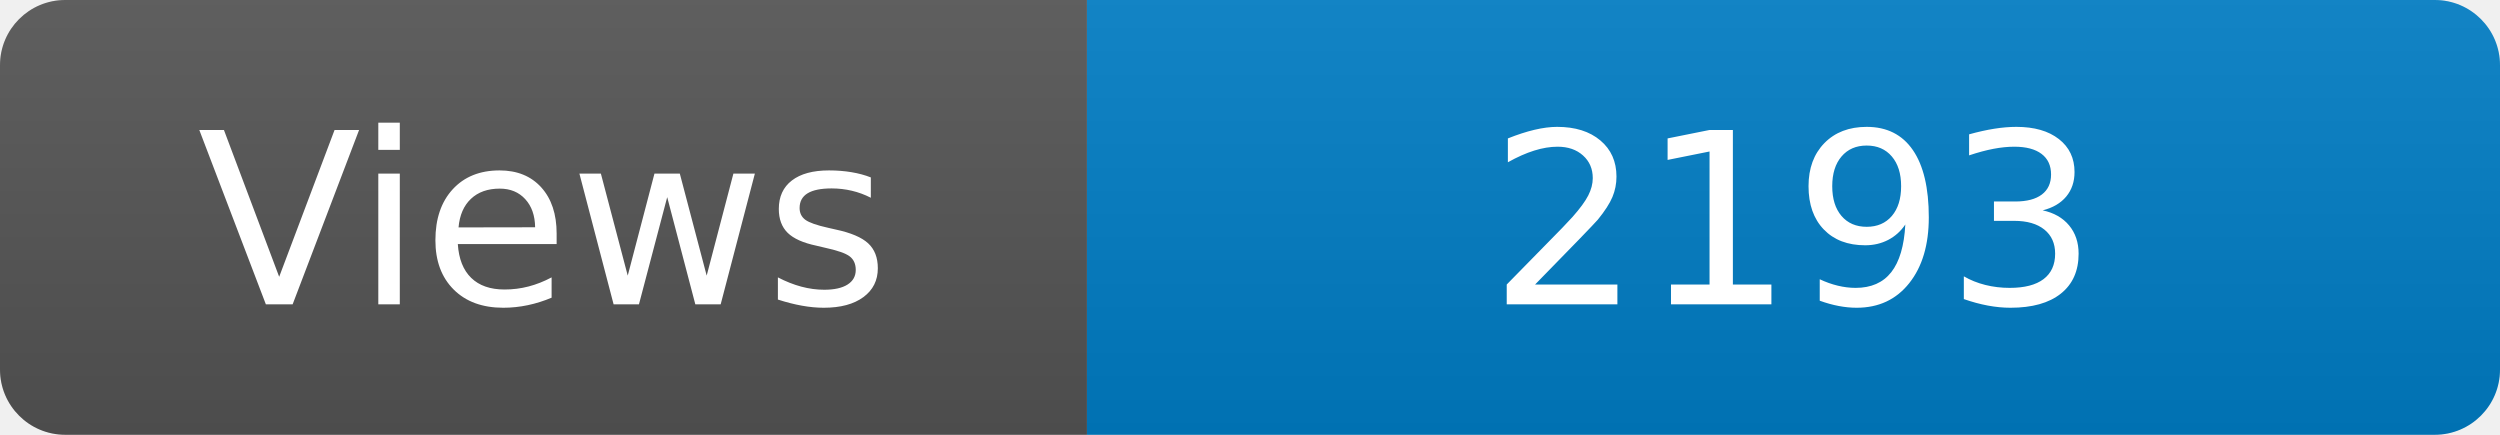
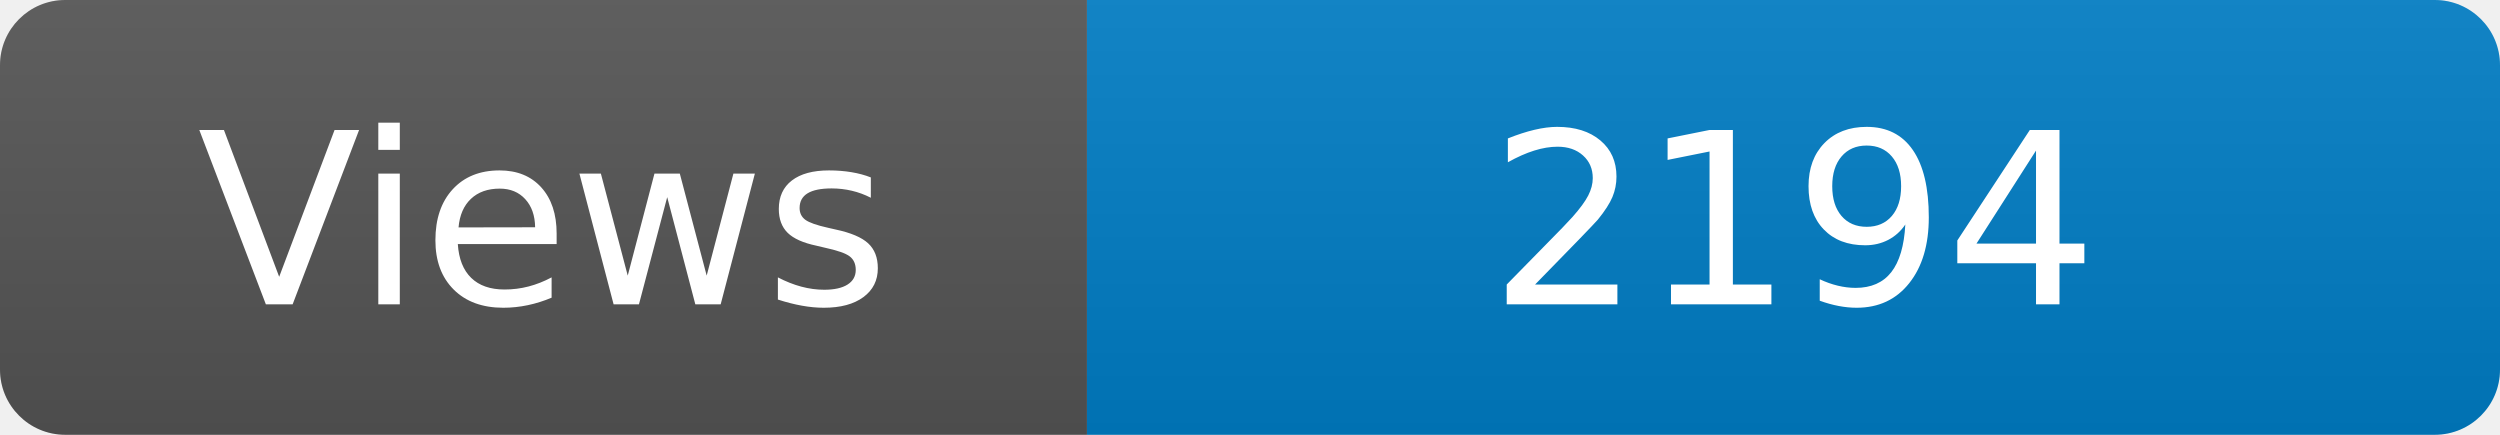
<svg xmlns="http://www.w3.org/2000/svg" width="115" height="20" role="img" aria-label="Maintained?: yes">
  <linearGradient id="s" x2="0" y2="100%">
    <stop offset="0" stop-color="#bbb" stop-opacity=".1" />
    <stop offset="1" stop-opacity=".1" />
  </linearGradient>
  <clipPath id="r">
    <rect width="115" height="20" rx="3" fill="#fff" />
  </clipPath>
  <g clip-path="url(#r)">
    <rect width="50" height="20" fill="#555" />
    <rect x="50" width="160" height="20" fill="#007ec6" />
    <rect width="115" height="20" fill="url(#s)" />
  </g>
  <g fill="#fff" text-anchor="middle" font-family="Verdana,Geneva,DejaVu Sans,sans-serif" font-size="110">
    <text x="250" y="140" transform="scale(.1)" fill="#fff">Views</text>
-     <text x="825" y="140" transform="scale(.1)" fill="#fff">2193</text>
+     <text x="825" y="140" transform="scale(.1)" fill="#fff">2194</text>
  </g>
</svg>
